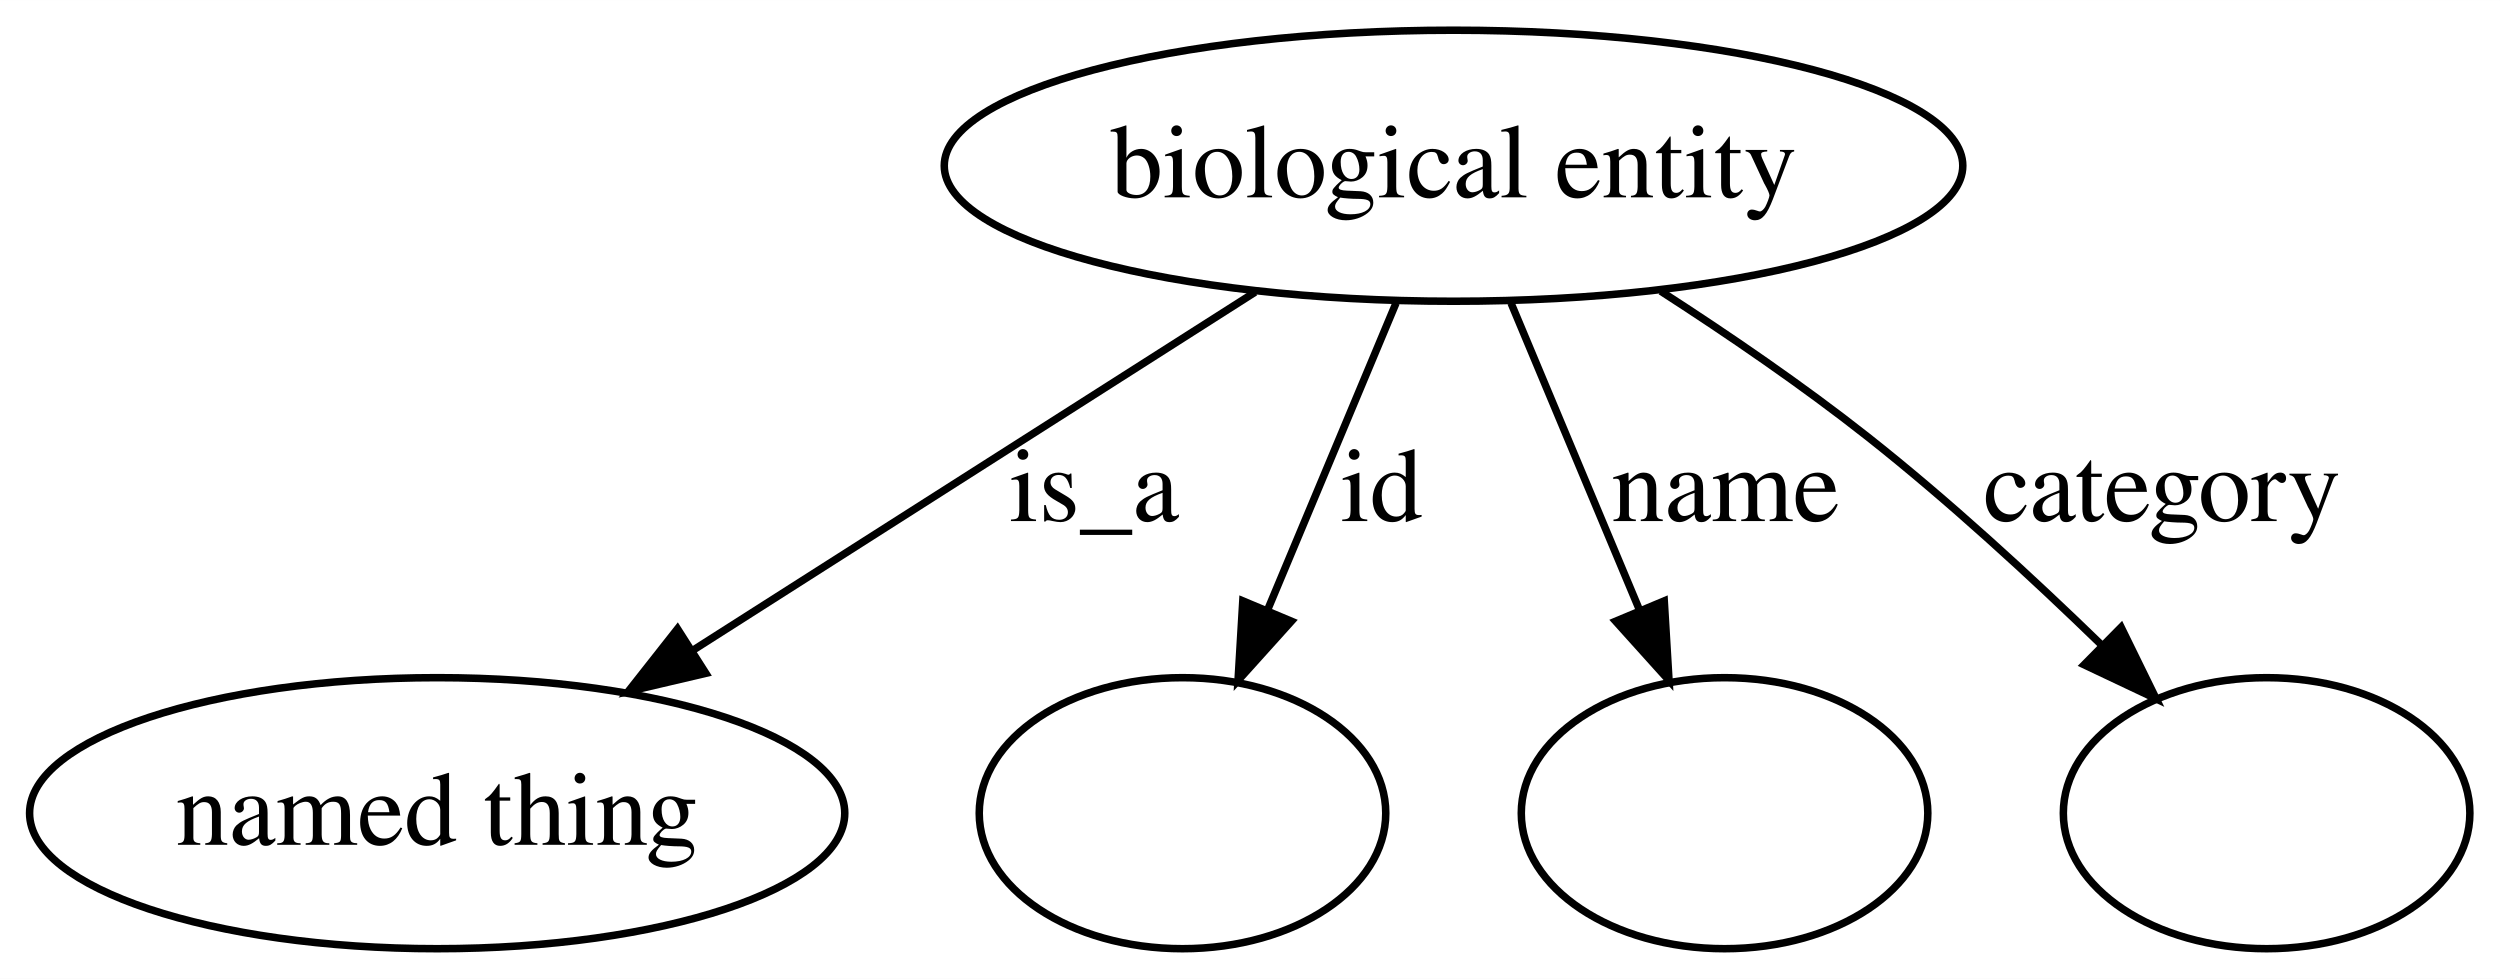
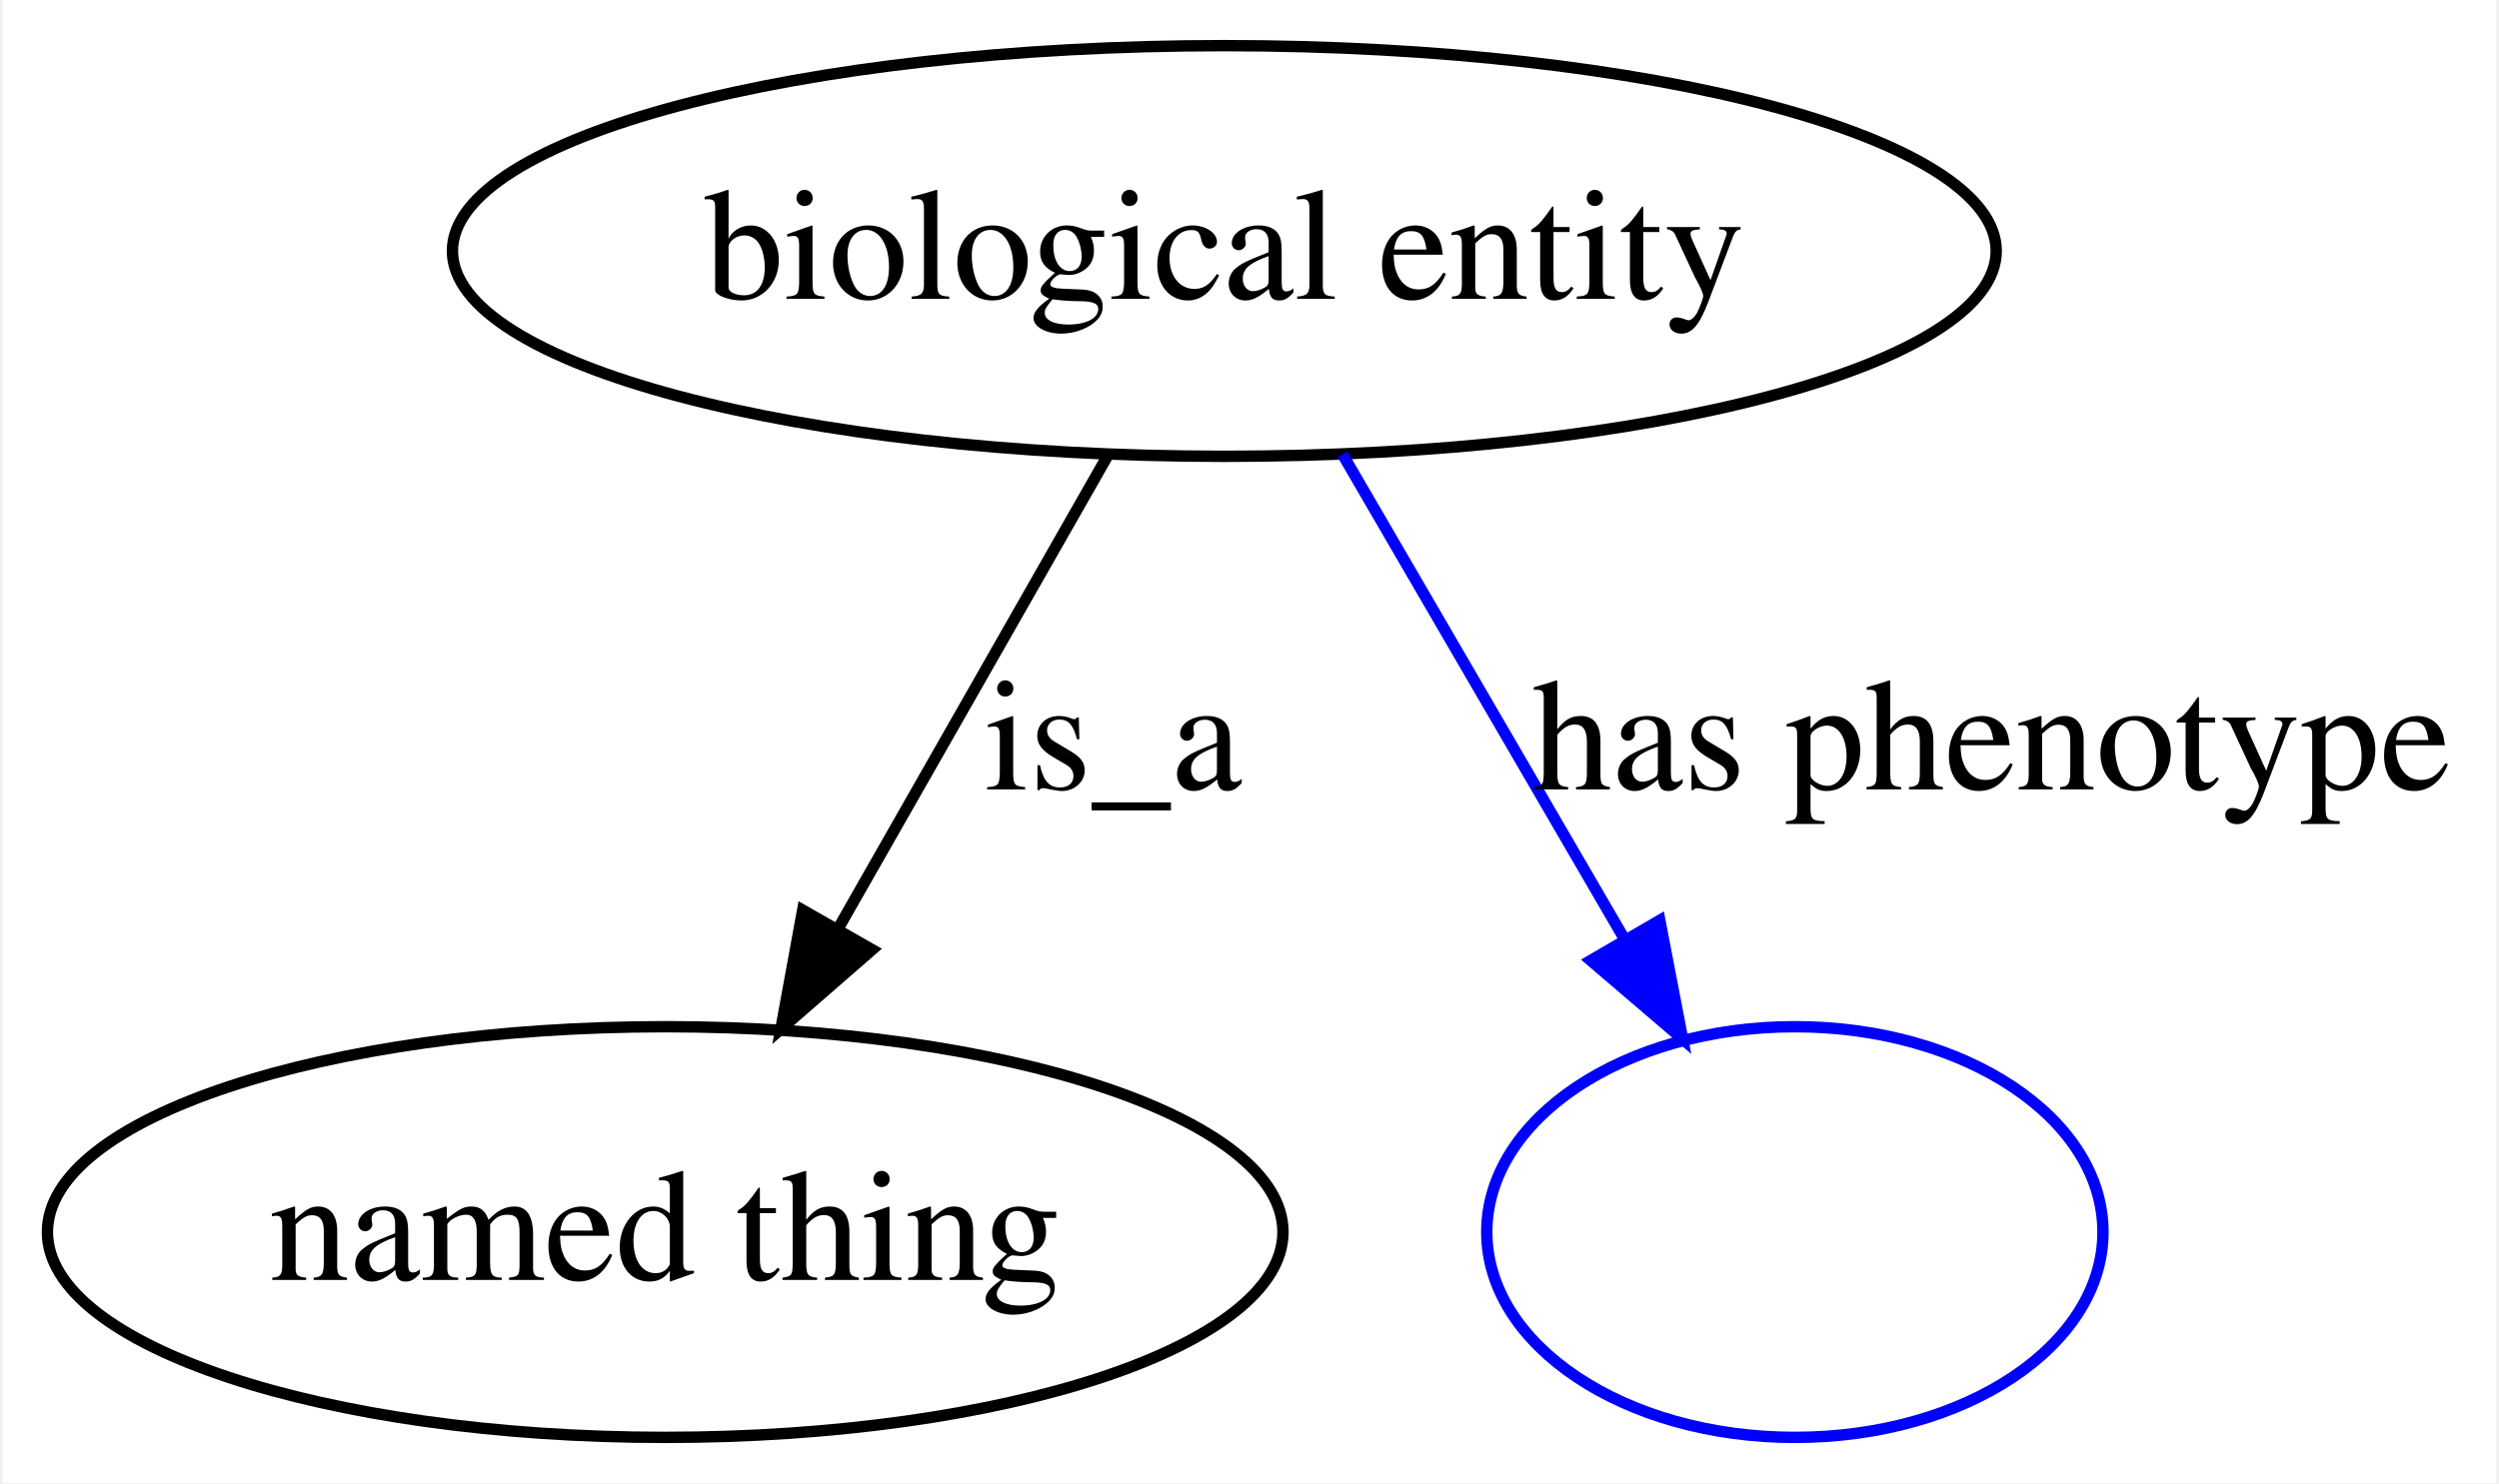
- <svg xmlns="http://www.w3.org/2000/svg" width="332pt" height="130pt" viewBox="0.00 0.00 332.07 130.00">
+ <svg xmlns="http://www.w3.org/2000/svg" width="219pt" height="130pt" viewBox="0.00 0.00 218.55 130.00">
  <g id="graph0" class="graph" transform="scale(1 1) rotate(0) translate(4 126)">
-     <polygon fill="#ffffff" stroke="transparent" points="-4,4 -4,-126 328.069,-126 328.069,4 -4,4" />
+     <polygon fill="#ffffff" stroke="transparent" points="-4,4 -4,-126 214.549,-126 214.549,4 -4,4" />
    <g id="node1" class="node">
-       <ellipse fill="none" stroke="#000000" cx="189.069" cy="-104" rx="67.645" ry="18" />
-       <text text-anchor="middle" x="189.069" y="-99.8" font-family="Times,serif" font-size="14.00" fill="#000000">biological entity</text>
+       <ellipse fill="none" stroke="#000000" cx="103.069" cy="-104" rx="67.645" ry="18" />
+       <text text-anchor="middle" x="103.069" y="-99.8" font-family="Times,serif" font-size="14.00" fill="#000000">biological entity</text>
    </g>
    <g id="node2" class="node">
      <ellipse fill="none" stroke="#000000" cx="54.069" cy="-18" rx="54.139" ry="18" />
      <text text-anchor="middle" x="54.069" y="-13.8" font-family="Times,serif" font-size="14.00" fill="#000000">named thing</text>
    </g>
    <g id="edge1" class="edge">
-       <path fill="none" stroke="#000000" d="M162.72,-87.214C141.355,-73.604 111.096,-54.328 87.934,-39.573" />
-       <polygon fill="#000000" stroke="#000000" points="89.753,-36.582 79.438,-34.161 85.992,-42.486 89.753,-36.582" />
-       <text text-anchor="middle" x="141.345" y="-56.8" font-family="Times,serif" font-size="14.00" fill="#000000">is_a</text>
+       <path fill="none" stroke="#000000" d="M92.917,-86.181C86.084,-74.189 76.952,-58.162 69.259,-44.66" />
+       <polygon fill="#000000" stroke="#000000" points="72.201,-42.752 64.209,-35.796 66.119,-46.218 72.201,-42.752" />
+       <text text-anchor="middle" x="93.345" y="-56.8" font-family="Times,serif" font-size="14.00" fill="#000000">is_a</text>
    </g>
    <g id="node3" class="node">
-       <ellipse fill="none" stroke="#000000" cx="153.069" cy="-18" rx="27" ry="18" />
+       <ellipse fill="none" stroke="#0000ff" cx="153.069" cy="-18" rx="27" ry="18" />
    </g>
    <g id="edge2" class="edge">
-       <path fill="none" stroke="#000000" d="M181.435,-85.762C176.501,-73.975 169.99,-58.422 164.451,-45.19" />
-       <polygon fill="#000000" stroke="#000000" points="167.537,-43.497 160.447,-35.624 161.08,-46.2 167.537,-43.497" />
-       <text text-anchor="middle" x="179.514" y="-56.8" font-family="Times,serif" font-size="14.00" fill="#000000">id</text>
-     </g>
-     <g id="node4" class="node">
-       <ellipse fill="none" stroke="#000000" cx="225.069" cy="-18" rx="27" ry="18" />
-     </g>
-     <g id="edge3" class="edge">
-       <path fill="none" stroke="#000000" d="M196.704,-85.762C201.638,-73.975 208.149,-58.422 213.688,-45.19" />
-       <polygon fill="#000000" stroke="#000000" points="217.059,-46.2 217.692,-35.624 210.602,-43.497 217.059,-46.2" />
-       <text text-anchor="middle" x="225.228" y="-56.8" font-family="Times,serif" font-size="14.00" fill="#000000">name</text>
-     </g>
-     <g id="node5" class="node">
-       <ellipse fill="none" stroke="#000000" cx="297.069" cy="-18" rx="27" ry="18" />
-     </g>
-     <g id="edge4" class="edge">
-       <path fill="none" stroke="#000000" d="M216.587,-87.342C225.583,-81.544 235.468,-74.785 244.069,-68 254.777,-59.553 265.866,-49.353 275.116,-40.374" />
-       <polygon fill="#000000" stroke="#000000" points="277.743,-42.699 282.404,-33.185 272.827,-37.715 277.743,-42.699" />
-       <text text-anchor="middle" x="283.166" y="-56.8" font-family="Times,serif" font-size="14.00" fill="#000000">category</text>
+       <path fill="none" stroke="#0000ff" d="M113.429,-86.181C120.541,-73.949 130.093,-57.519 138.039,-43.853" />
+       <polygon fill="#0000ff" stroke="#0000ff" points="141.232,-45.323 143.233,-34.919 135.181,-41.805 141.232,-45.323" />
+       <text text-anchor="middle" x="170.309" y="-56.8" font-family="Times,serif" font-size="14.00" fill="#000000">has phenotype</text>
    </g>
  </g>
</svg>
